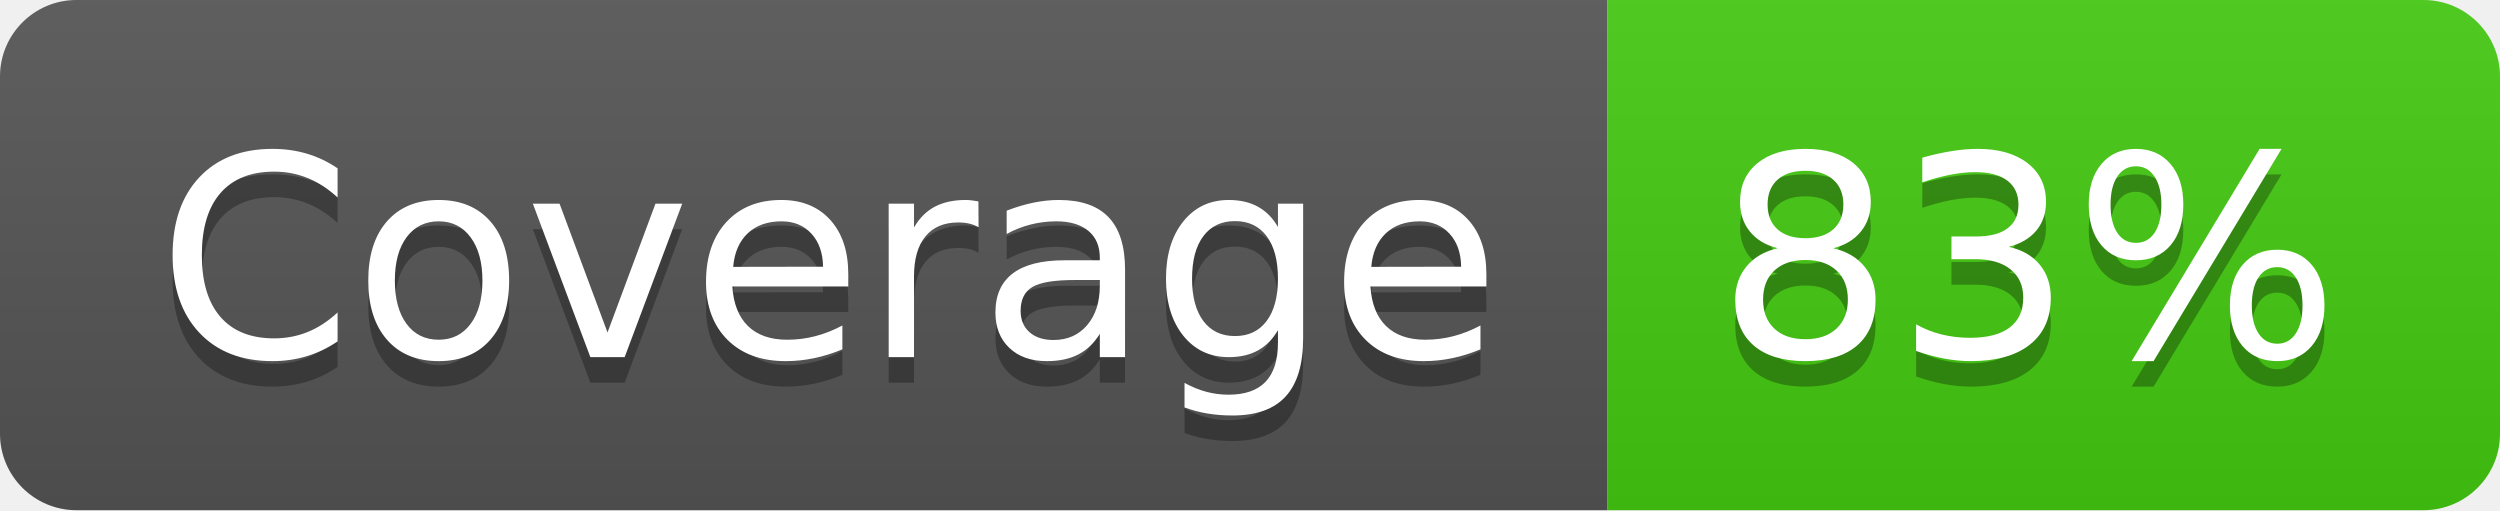
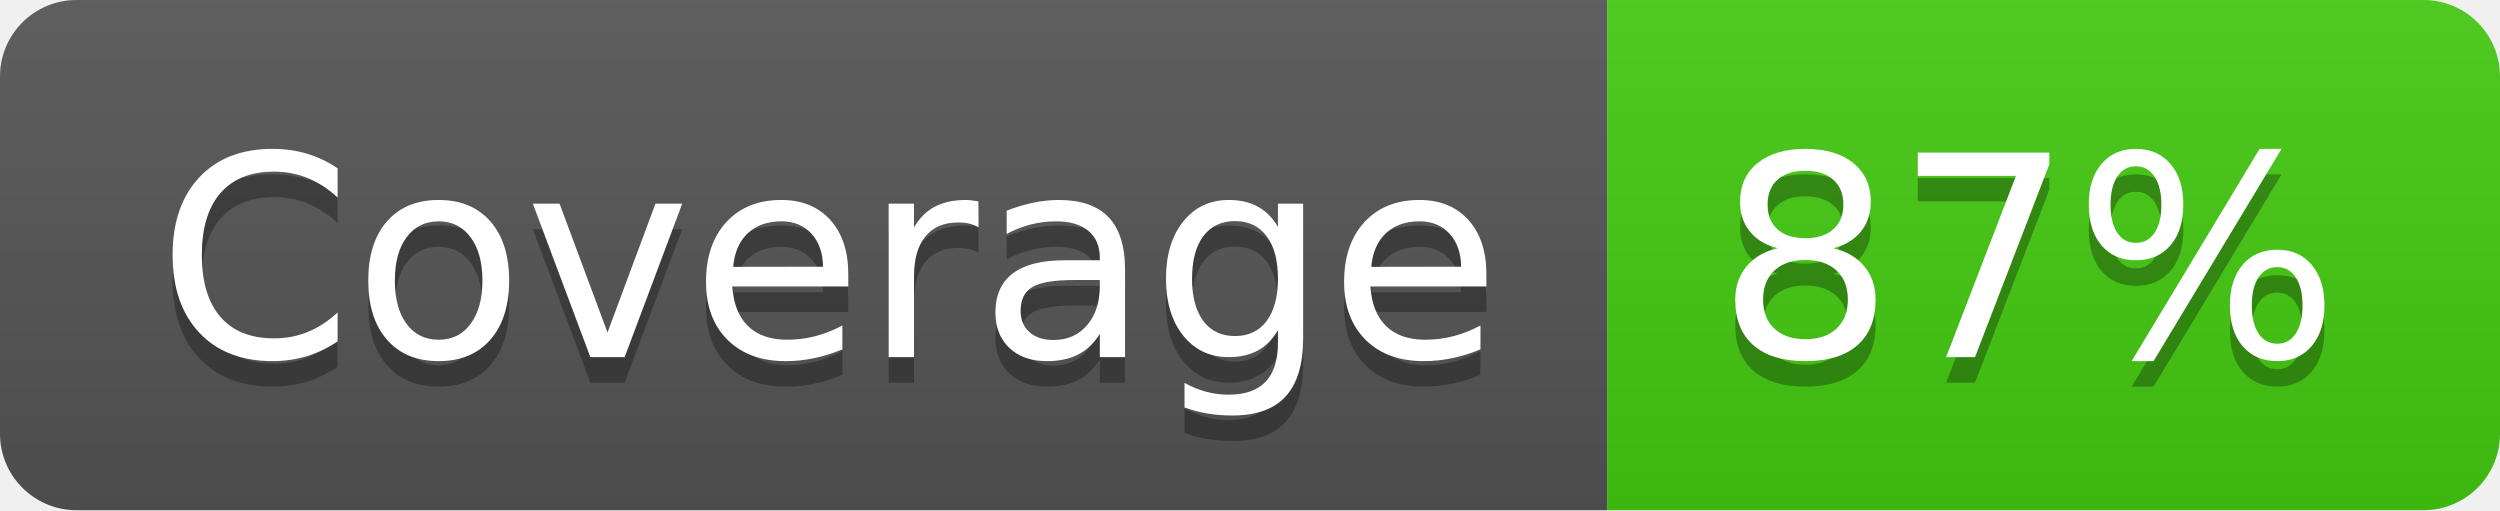
- <svg xmlns="http://www.w3.org/2000/svg" width="98" height="20" role="img" aria-label="Coverage: 83%">
+ <svg xmlns="http://www.w3.org/2000/svg" width="98" height="20" role="img" aria-label="Coverage: 87%">
  <linearGradient id="s" x2="0" y2="100%">
    <stop offset="0" stop-color="#bbb" stop-opacity=".1" />
    <stop offset="1" stop-opacity=".1" />
  </linearGradient>
  <clipPath id="r">
    <rect width="98" height="20" rx="3" fill="#fff" />
  </clipPath>
  <g clip-path="url(#r)">
    <rect width="63" height="20" fill="#555" />
    <rect x="63" width="35" height="20" fill="#4c1" />
    <rect width="98" height="20" fill="url(#s)" />
  </g>
  <g fill="#fff" text-anchor="middle" font-family="Verdana,Geneva,DejaVu Sans,sans-serif" text-rendering="geometricPrecision" font-size="110">
    <text aria-hidden="true" x="325" y="150" fill="#010101" fill-opacity=".3" transform="scale(.1)" textLength="530">Coverage</text>
    <text x="325" y="140" transform="scale(.1)" fill="#fff" textLength="530">Coverage</text>
-     <text aria-hidden="true" x="795" y="150" fill="#010101" fill-opacity=".3" transform="scale(.1)" textLength="250">83%</text>
-     <text x="795" y="140" transform="scale(.1)" fill="#fff" textLength="250">83%</text>
+     <text aria-hidden="true" x="795" y="150" fill="#010101" fill-opacity=".3" transform="scale(.1)" textLength="250">87%</text>
+     <text x="795" y="140" transform="scale(.1)" fill="#fff" textLength="250">87%</text>
  </g>
</svg>
